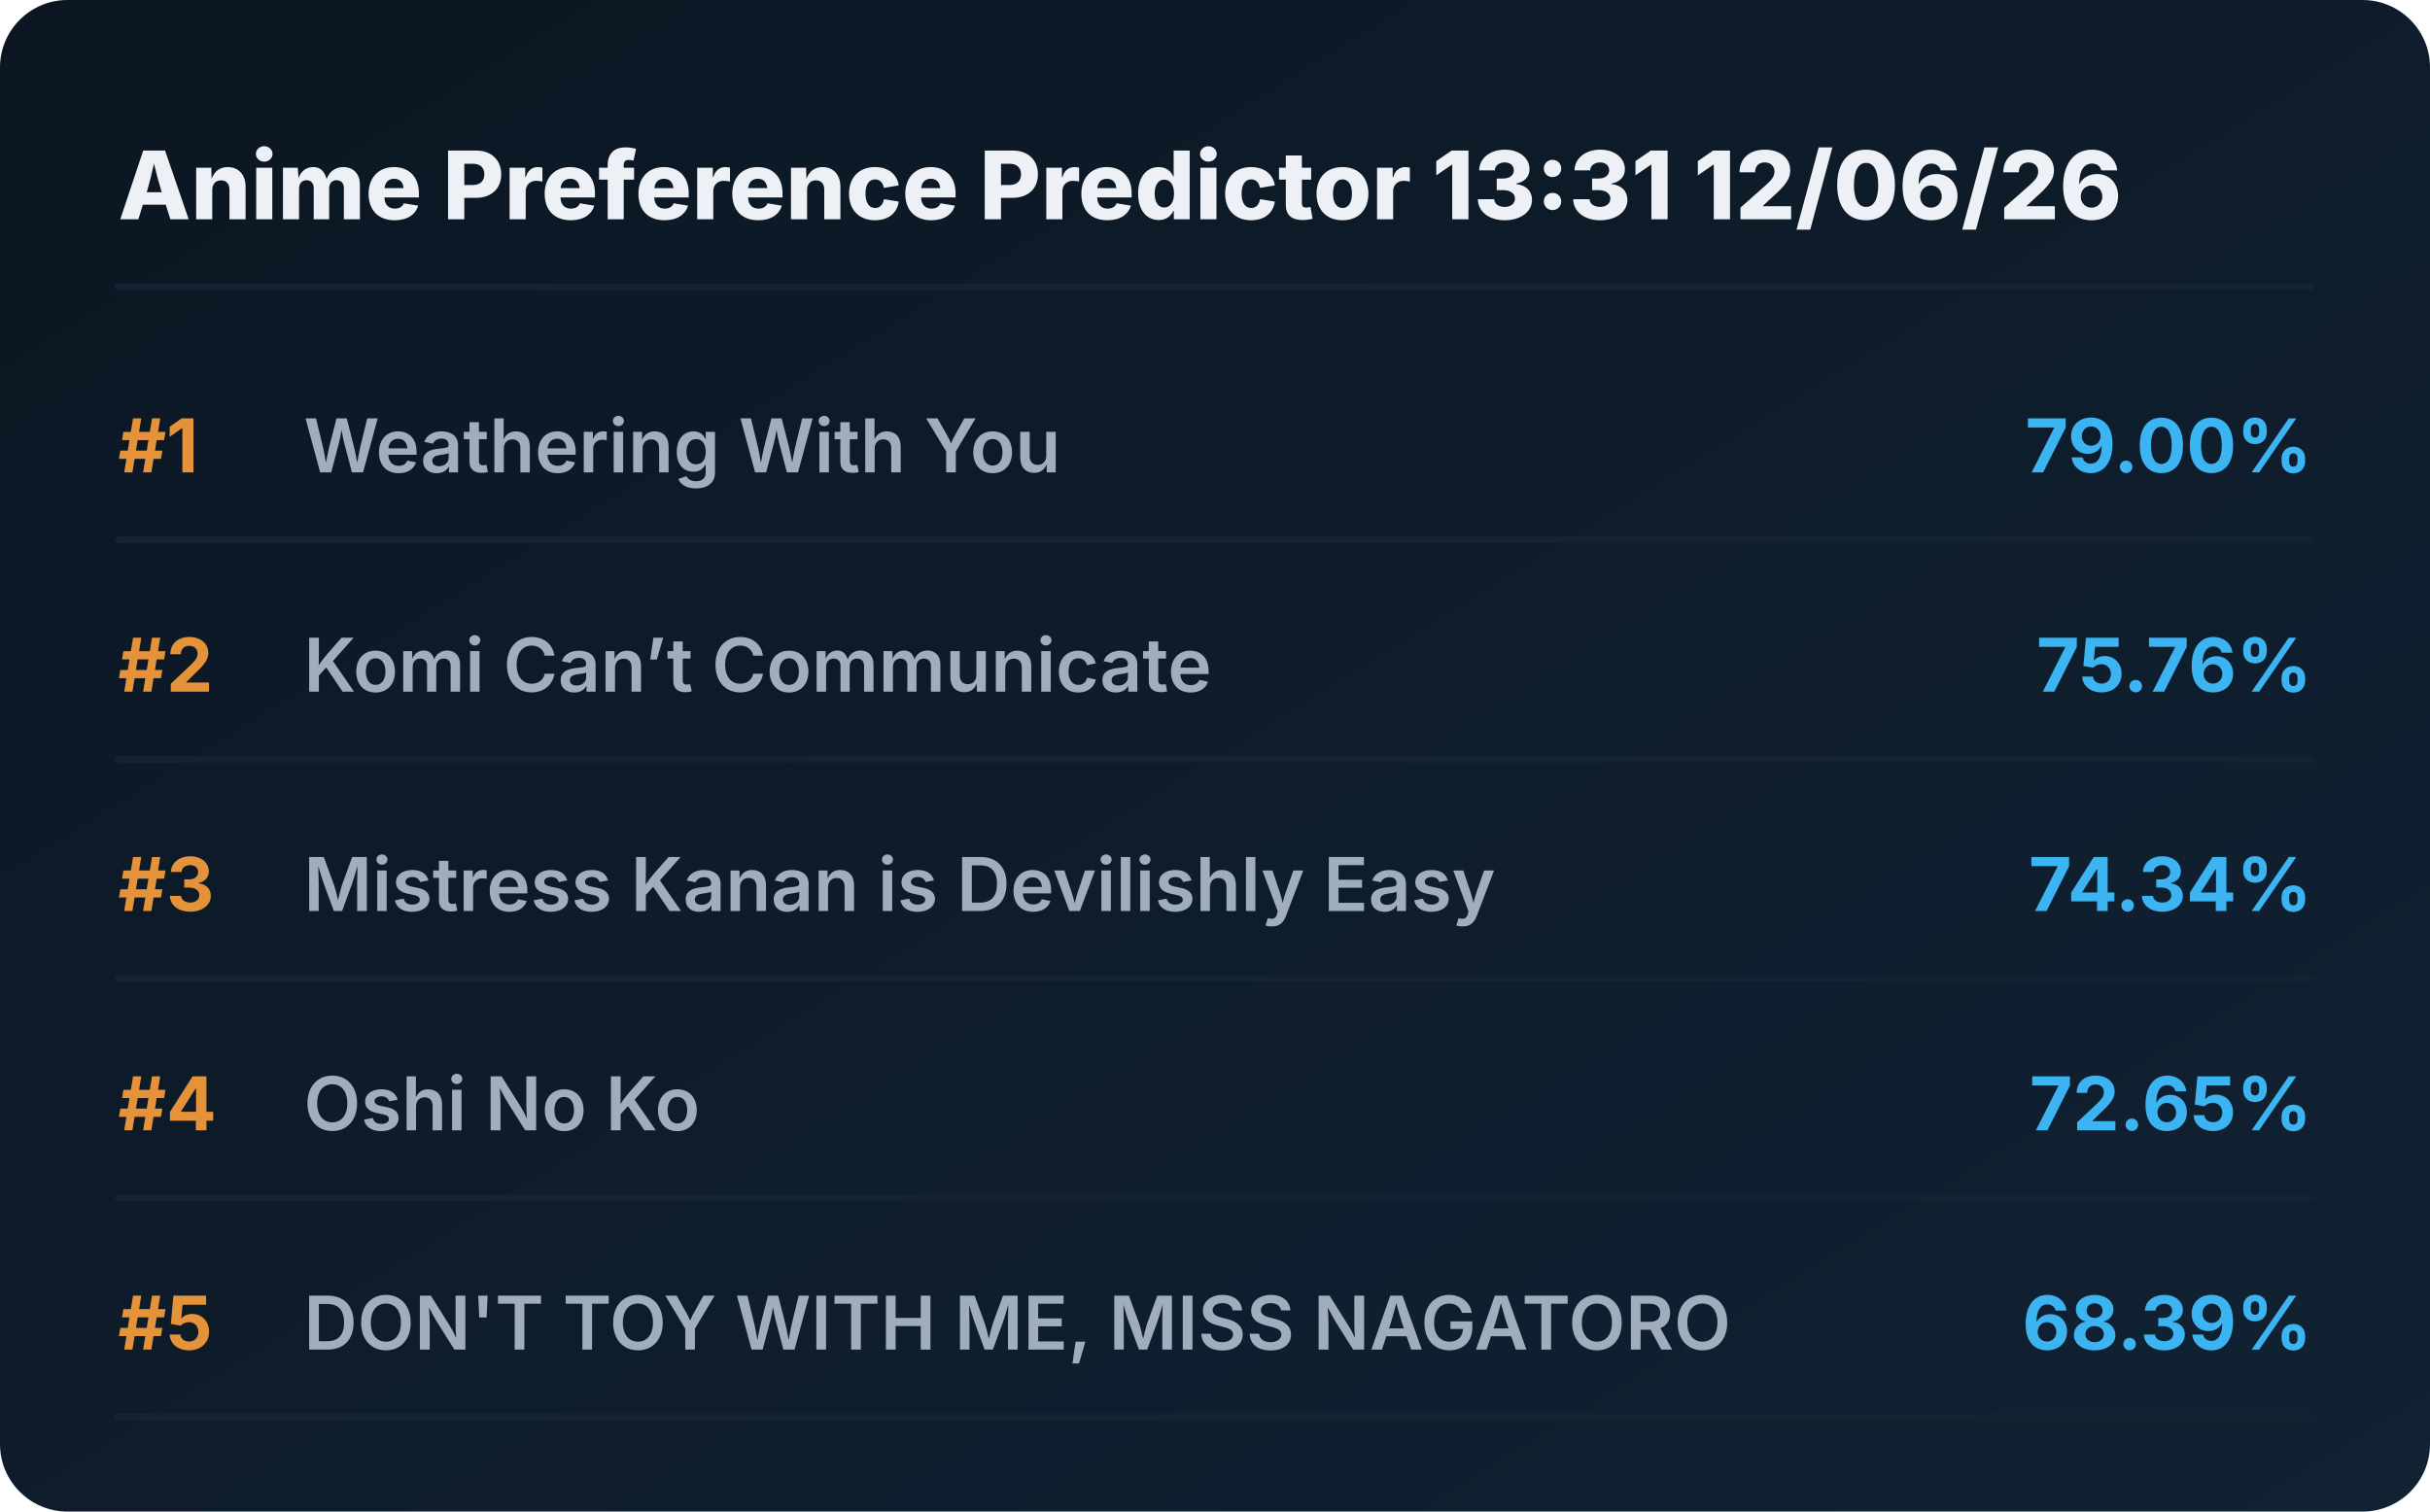
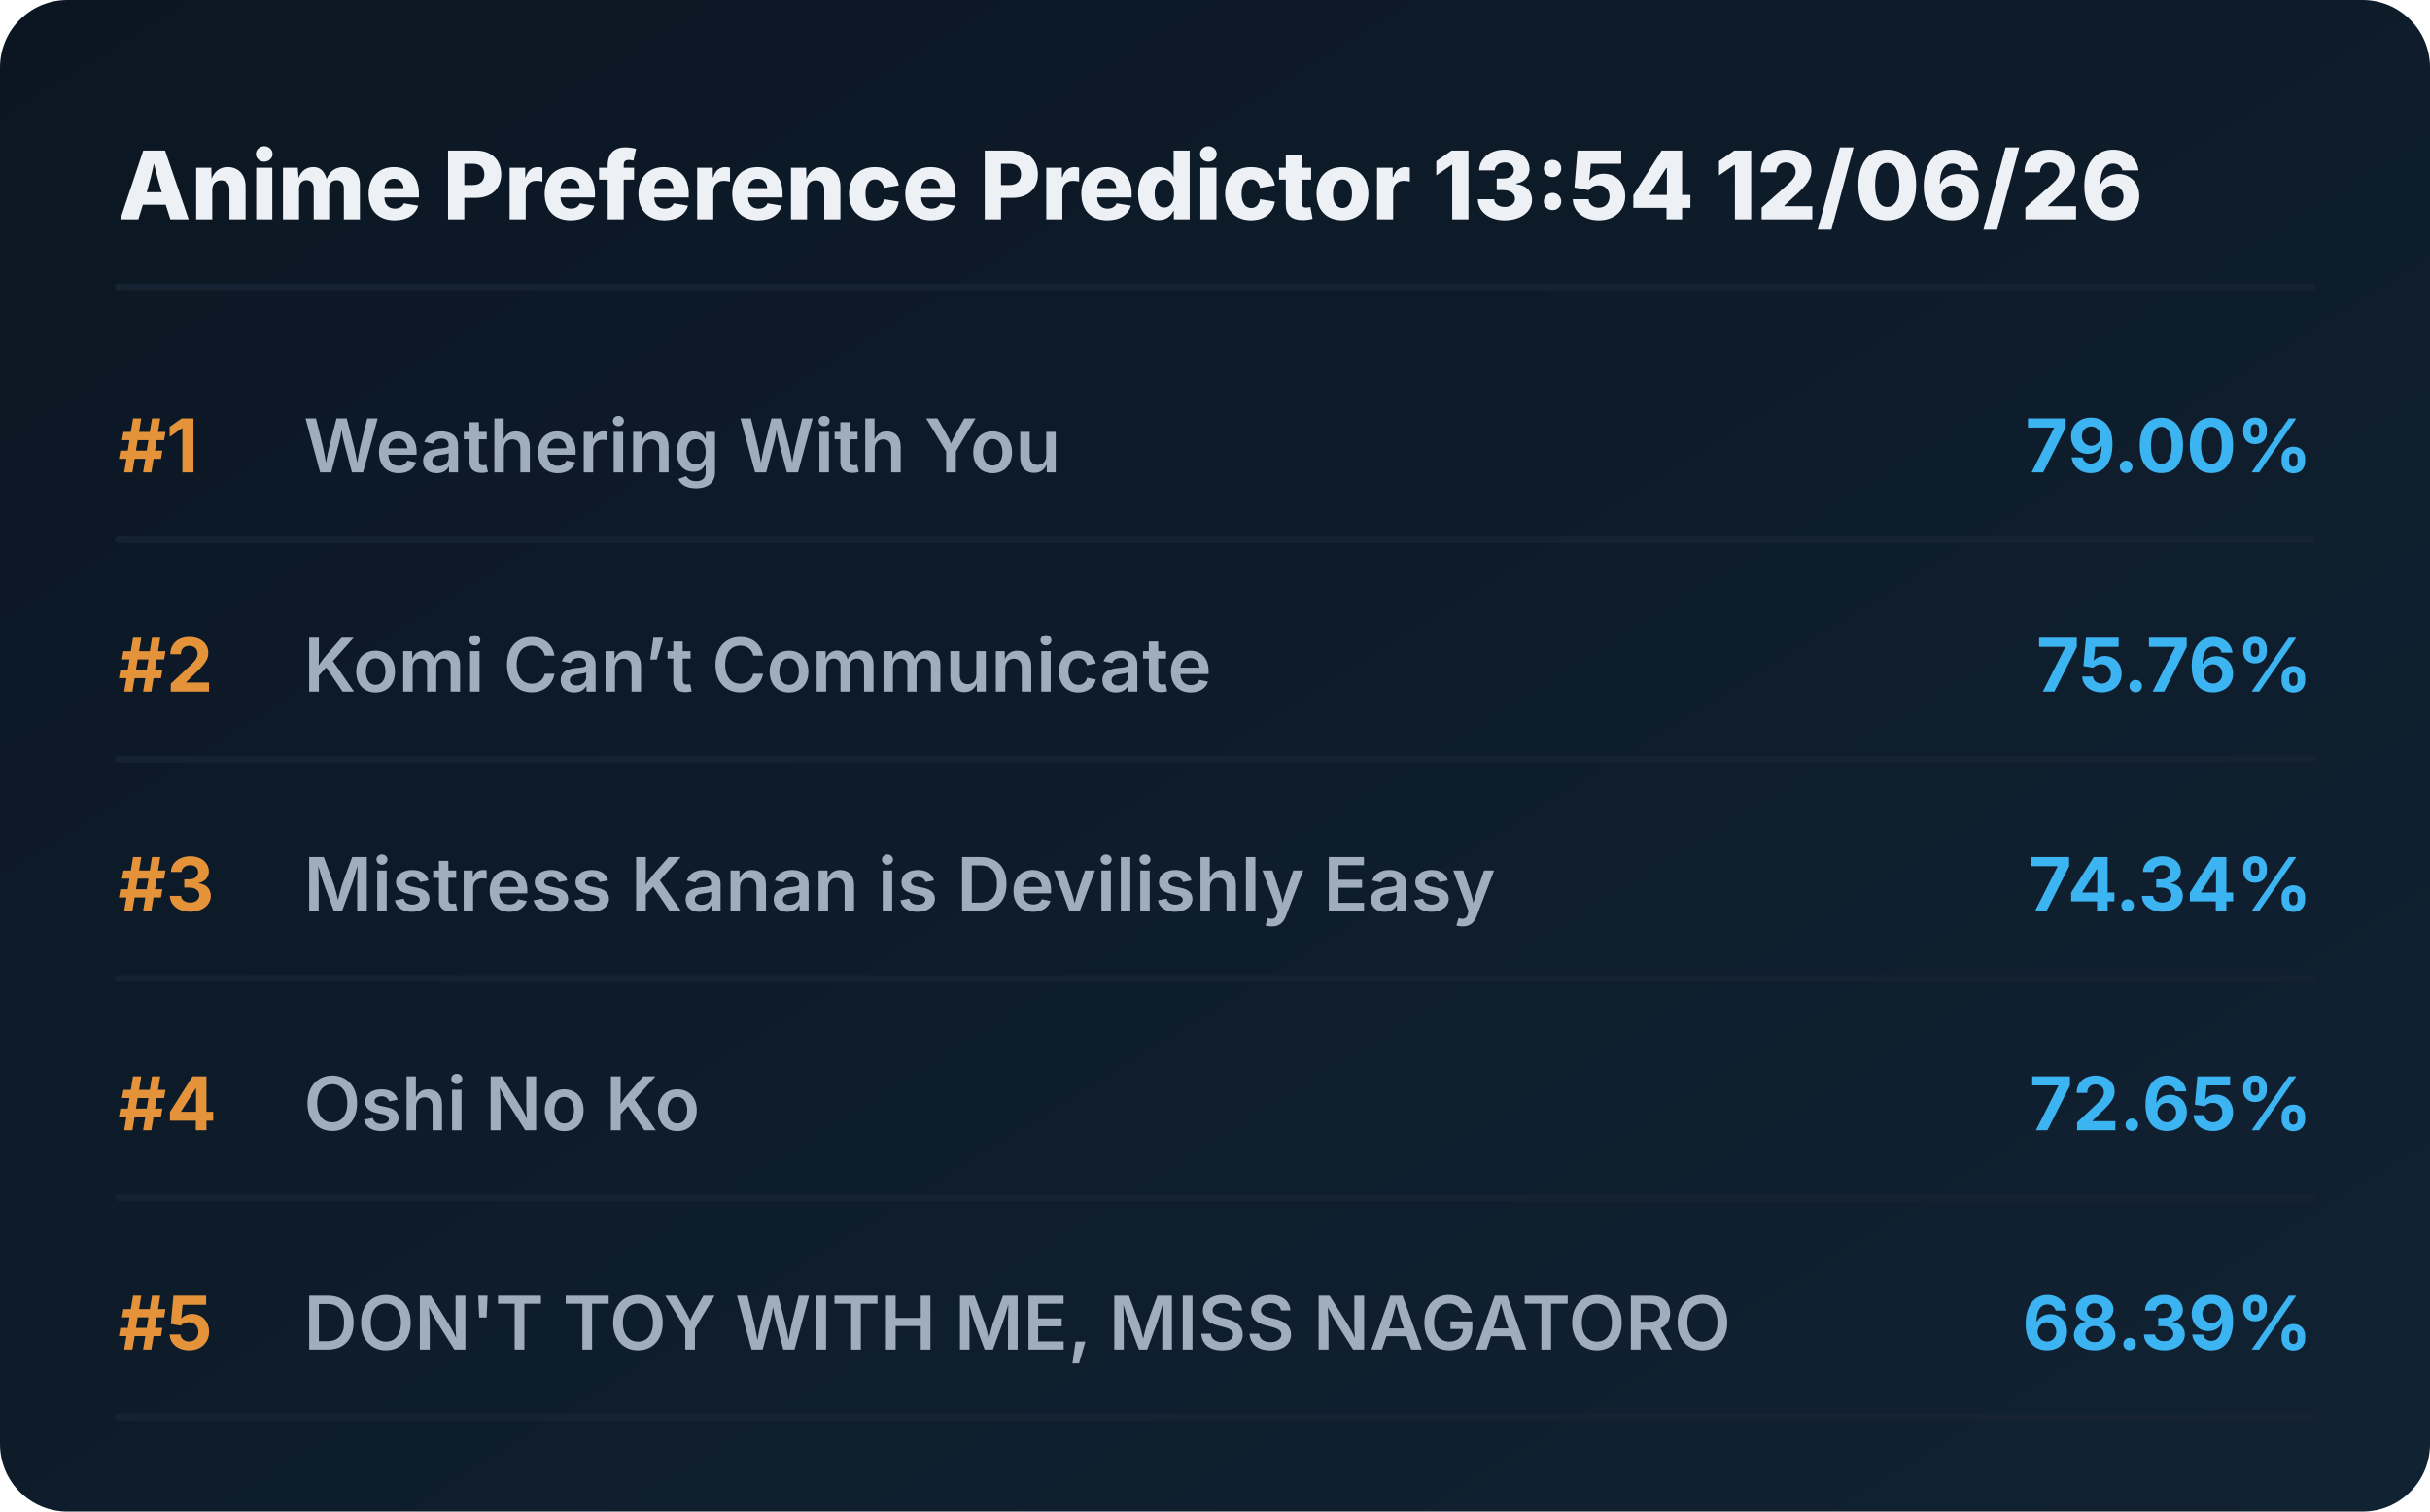
<svg xmlns="http://www.w3.org/2000/svg" viewBox="0 0 720 448" preserveAspectRatio="xMidYMid meet" style="width: 100%; height: auto; max-width: 720px;">
  <defs>
    <linearGradient id="boxGrad" x1="0%" y1="0%" x2="100%" y2="100%">
      <stop offset="0%" stop-color="#0b1622" />
      <stop offset="100%" stop-color="#112233" />
    </linearGradient>
    <clipPath id="titleClip">
      <rect x="90" y="0" width="510" height="100%" />
    </clipPath>
  </defs>
  <style>
    .bg { fill: url(#boxGrad); rx: 20px; }
    .header { font-family: 'Overpass', 'Inter', system-ui, sans-serif; font-weight: 800; font-size: 28px; fill: #edf1f5; }
    .rank { font-family: 'Overpass', 'Inter', system-ui, sans-serif; font-weight: 700; font-size: 22px; fill: #e5933a; }
    .title { font-family: 'Overpass', 'Inter', system-ui, sans-serif; font-weight: 600; font-size: 22px; fill: #9fadbd; }
    .score { font-family: 'Overpass', 'Inter', system-ui, sans-serif; font-weight: 700; font-size: 22px; fill: #3db4f2; }
    .line { stroke: #152232; stroke-width: 2; stroke-linecap: round; }
  </style>
  <rect class="bg" width="720" height="448" />
-   <text x="35" y="65" class="header">Anime Preference Predictor 13:31 12/06/26</text>
+   <text x="35" y="65" class="header">Anime Preference Predictor 13:54 12/06/26</text>
  <line x1="35" y1="85" x2="685" y2="85" class="line" />
  <g transform="translate(0, 0)">
    <text x="35" y="140" class="rank">#1</text>
    <text x="90" y="140" class="title">Weathering With You</text>
    <text x="685" y="140" class="score" text-anchor="end">79.00%</text>
    <line x1="35" y1="160" x2="685" y2="160" class="line" />
  </g>
  <g transform="translate(0, 65)">
    <text x="35" y="140" class="rank">#2</text>
    <text x="90" y="140" class="title">Komi Can’t Communicate</text>
    <text x="685" y="140" class="score" text-anchor="end">75.76%</text>
    <line x1="35" y1="160" x2="685" y2="160" class="line" />
  </g>
  <g transform="translate(0, 130)">
    <text x="35" y="140" class="rank">#3</text>
    <text x="90" y="140" class="title">Mistress Kanan is Devilishly Easy</text>
    <text x="685" y="140" class="score" text-anchor="end">74.34%</text>
    <line x1="35" y1="160" x2="685" y2="160" class="line" />
  </g>
  <g transform="translate(0, 195)">
    <text x="35" y="140" class="rank">#4</text>
    <text x="90" y="140" class="title">Oshi No Ko</text>
    <text x="685" y="140" class="score" text-anchor="end">72.65%</text>
    <line x1="35" y1="160" x2="685" y2="160" class="line" />
  </g>
  <g transform="translate(0, 260)">
    <text x="35" y="140" class="rank">#5</text>
    <text x="90" y="140" class="title">DON'T TOY WITH ME, MISS NAGATORO</text>
    <text x="685" y="140" class="score" text-anchor="end">68.39%</text>
    <line x1="35" y1="160" x2="685" y2="160" class="line" />
  </g>
</svg>
